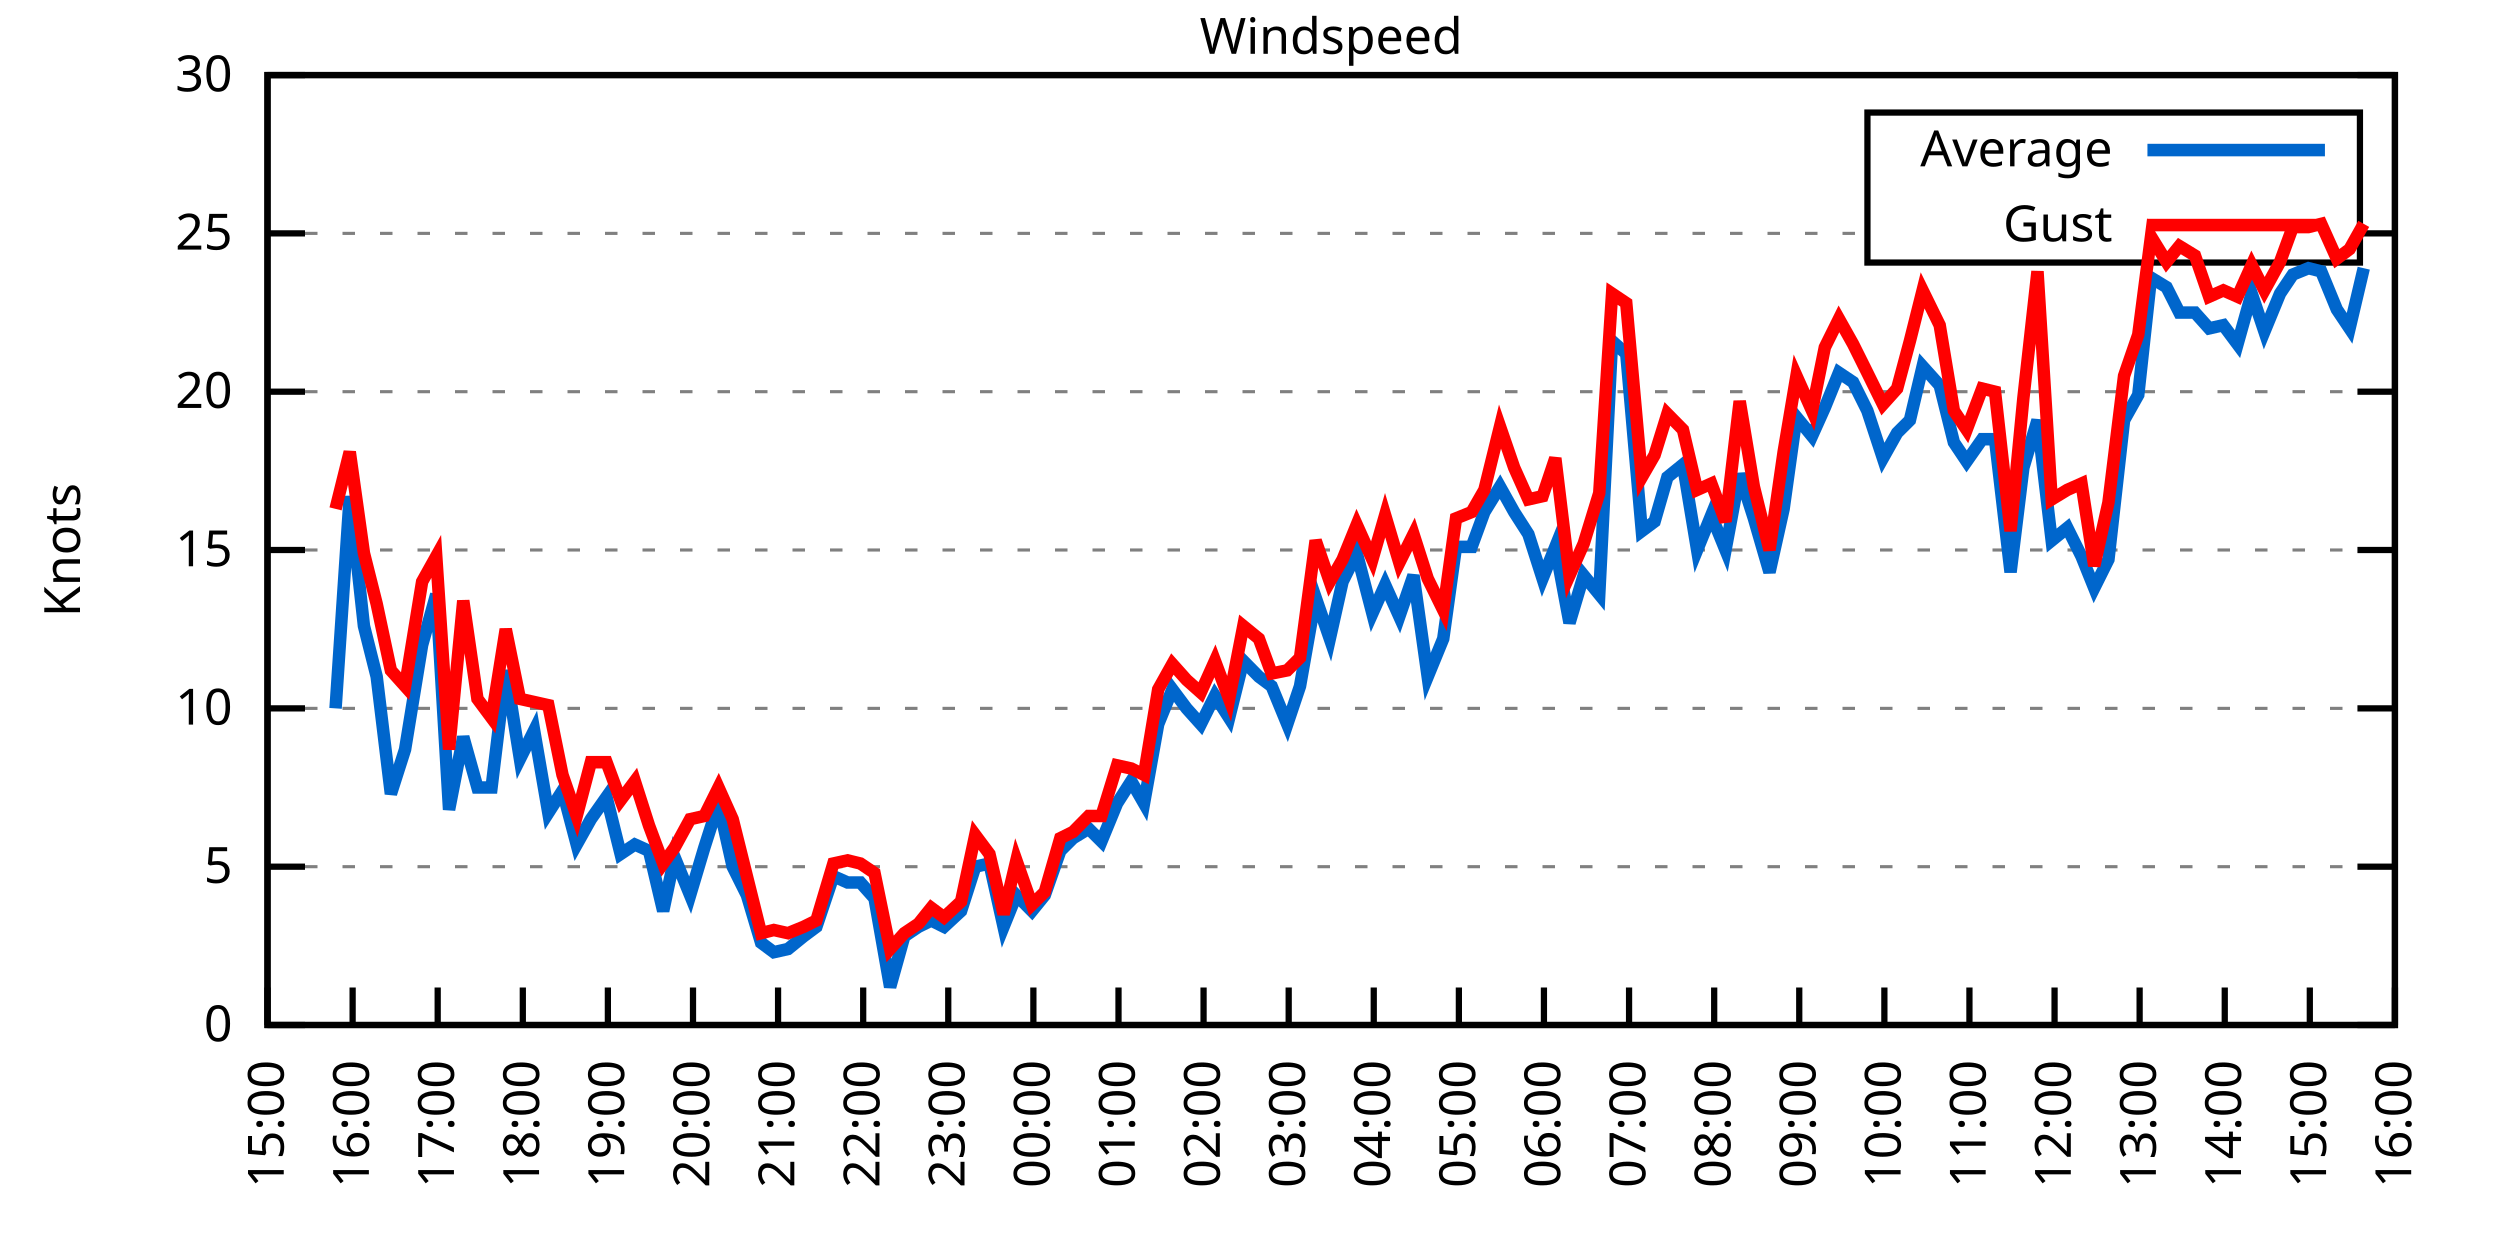
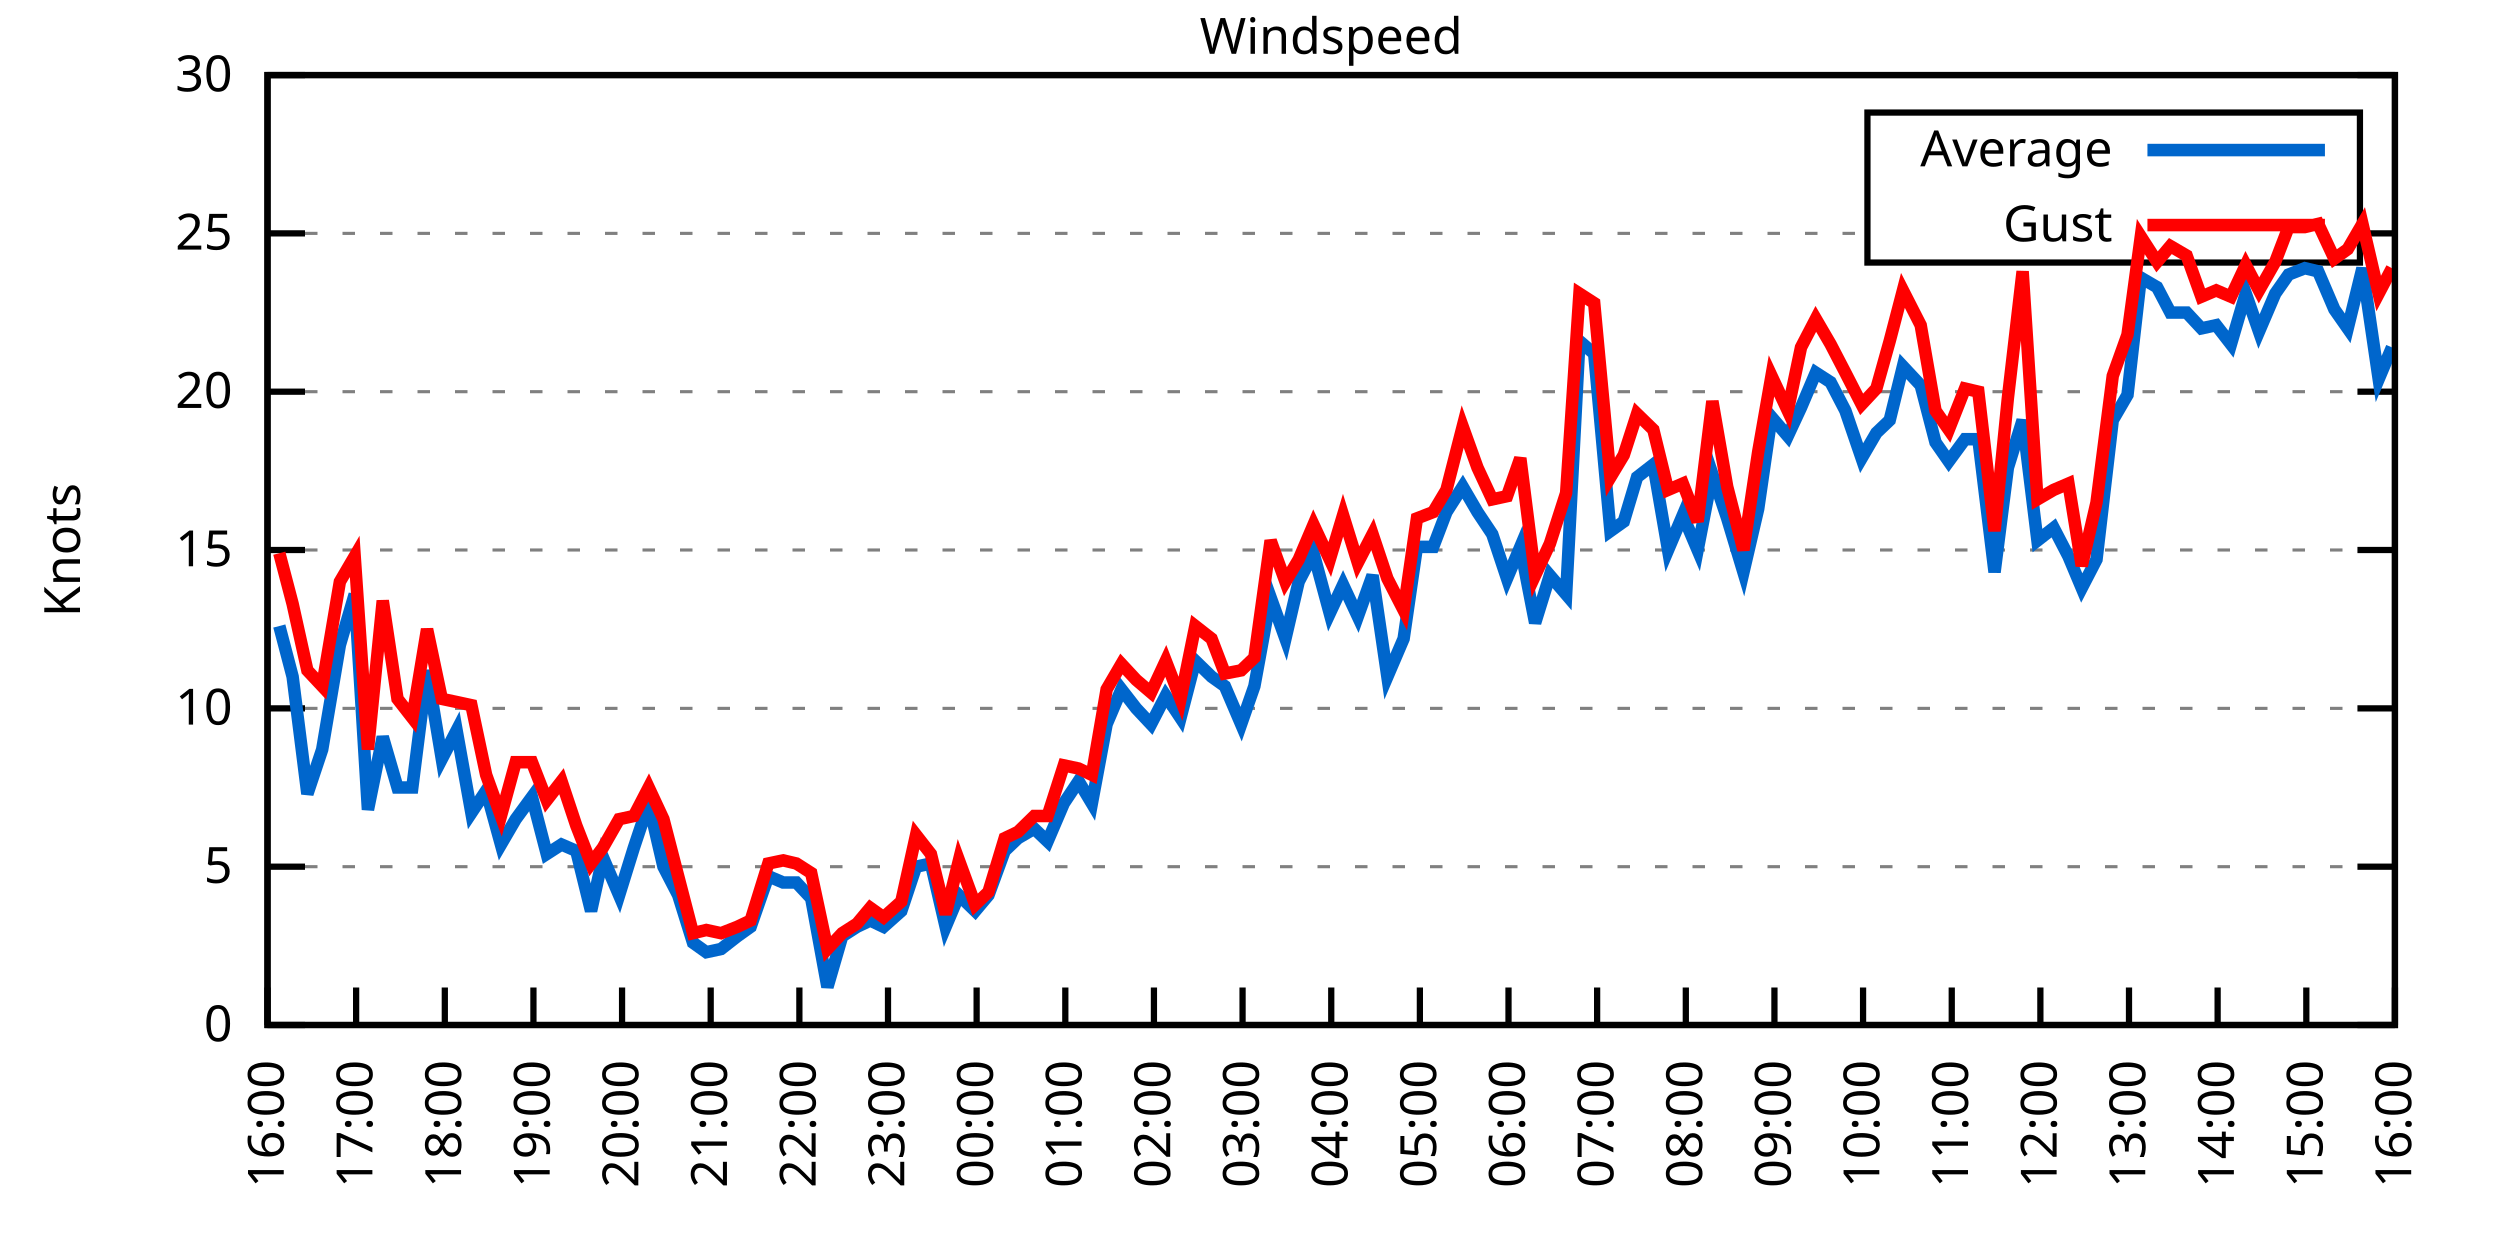
<svg xmlns="http://www.w3.org/2000/svg" xmlns:xlink="http://www.w3.org/1999/xlink" width="400" height="200" viewBox="0 0 400 200">
  <g id="gnuplot_canvas">
    <rect x="0" y="0" width="400" height="200" fill="none" />
    <defs>
      <circle id="gpDot" r="0.5" stroke-width="0.5" stroke="currentColor" />
      <path id="gpPt0" stroke-width="0.333" stroke="currentColor" d="M-1,0 h2 M0,-1 v2" />
      <path id="gpPt1" stroke-width="0.333" stroke="currentColor" d="M-1,-1 L1,1 M1,-1 L-1,1" />
      <path id="gpPt2" stroke-width="0.333" stroke="currentColor" d="M-1,0 L1,0 M0,-1 L0,1 M-1,-1 L1,1 M-1,1 L1,-1" />
      <rect id="gpPt3" stroke-width="0.333" stroke="currentColor" x="-1" y="-1" width="2" height="2" />
      <rect id="gpPt4" stroke-width="0.333" stroke="currentColor" fill="currentColor" x="-1" y="-1" width="2" height="2" />
      <circle id="gpPt5" stroke-width="0.333" stroke="currentColor" cx="0" cy="0" r="1" />
      <use xlink:href="#gpPt5" id="gpPt6" fill="currentColor" stroke="none" />
      <path id="gpPt7" stroke-width="0.333" stroke="currentColor" d="M0,-1.33 L-1.33,0.67 L1.33,0.67 z" />
      <use xlink:href="#gpPt7" id="gpPt8" fill="currentColor" stroke="none" />
      <use xlink:href="#gpPt7" id="gpPt9" stroke="currentColor" transform="rotate(180)" />
      <use xlink:href="#gpPt9" id="gpPt10" fill="currentColor" stroke="none" />
      <use xlink:href="#gpPt3" id="gpPt11" stroke="currentColor" transform="rotate(45)" />
      <use xlink:href="#gpPt11" id="gpPt12" fill="currentColor" stroke="none" />
      <path id="gpPt13" stroke-width="0.333" stroke="currentColor" d="M0,1.330 L1.265,0.411 L0.782,-1.067 L-0.782,-1.076 L-1.265,0.411 z" />
      <use xlink:href="#gpPt13" id="gpPt14" fill="currentColor" stroke="none" />
      <filter id="textbox" filterUnits="objectBoundingBox" x="0" y="0" height="1" width="1">
        <feFlood flood-color="white" flood-opacity="1" result="bgnd" />
        <feComposite in="SourceGraphic" in2="bgnd" operator="atop" />
      </filter>
      <filter id="greybox" filterUnits="objectBoundingBox" x="0" y="0" height="1" width="1">
        <feFlood flood-color="lightgrey" flood-opacity="1" result="grey" />
        <feComposite in="SourceGraphic" in2="grey" operator="atop" />
      </filter>
    </defs>
    <g fill="none" color="white" stroke="currentColor" stroke-width="1.00" stroke-linecap="butt" stroke-linejoin="miter">
</g>
    <g fill="none" color="black" stroke="currentColor" stroke-width="1.00" stroke-linecap="butt" stroke-linejoin="miter">
      <g stroke="none" shape-rendering="crispEdges">
        <polygon fill="rgb(255, 255, 255)" points="42.80,164.00 383.18,164.00 383.18,12.02 42.80,12.02 " />
      </g>
    </g>
    <g fill="none" color="black" stroke="currentColor" stroke-width="1.00" stroke-linecap="butt" stroke-linejoin="miter">
</g>
    <g fill="none" color="black" stroke="black" stroke-width="0.50" stroke-linecap="butt" stroke-linejoin="miter">
</g>
    <g fill="none" color="gray" stroke="currentColor" stroke-width="0.50" stroke-linecap="butt" stroke-linejoin="miter">
      <path stroke="gray" stroke-dasharray="2,4" class="gridline" d="M42.80,164.00 L383.19,164.00  " />
    </g>
    <g fill="none" color="gray" stroke="gray" stroke-width="1.00" stroke-linecap="butt" stroke-linejoin="miter">
</g>
    <g fill="none" color="black" stroke="currentColor" stroke-width="1.00" stroke-linecap="butt" stroke-linejoin="miter">
      <path stroke="black" d="M42.80,164.00 L48.80,164.00 M383.19,164.00 L377.19,164.00  " />
      <g transform="translate(37.20,166.60)" stroke="none" fill="black" font-family="Sans" font-size="8.00" text-anchor="end">
        <text>
          <tspan font-family="Sans"> 0</tspan>
        </text>
      </g>
    </g>
    <g fill="none" color="black" stroke="currentColor" stroke-width="1.00" stroke-linecap="butt" stroke-linejoin="miter">
</g>
    <g fill="none" color="black" stroke="black" stroke-width="0.50" stroke-linecap="butt" stroke-linejoin="miter">
</g>
    <g fill="none" color="gray" stroke="currentColor" stroke-width="0.50" stroke-linecap="butt" stroke-linejoin="miter">
      <path stroke="gray" stroke-dasharray="2,4" class="gridline" d="M42.80,138.67 L383.19,138.67  " />
    </g>
    <g fill="none" color="gray" stroke="gray" stroke-width="1.00" stroke-linecap="butt" stroke-linejoin="miter">
</g>
    <g fill="none" color="black" stroke="currentColor" stroke-width="1.00" stroke-linecap="butt" stroke-linejoin="miter">
      <path stroke="black" d="M42.80,138.67 L48.80,138.67 M383.19,138.67 L377.19,138.67  " />
      <g transform="translate(37.20,141.27)" stroke="none" fill="black" font-family="Sans" font-size="8.00" text-anchor="end">
        <text>
          <tspan font-family="Sans"> 5</tspan>
        </text>
      </g>
    </g>
    <g fill="none" color="black" stroke="currentColor" stroke-width="1.00" stroke-linecap="butt" stroke-linejoin="miter">
</g>
    <g fill="none" color="black" stroke="black" stroke-width="0.50" stroke-linecap="butt" stroke-linejoin="miter">
</g>
    <g fill="none" color="gray" stroke="currentColor" stroke-width="0.50" stroke-linecap="butt" stroke-linejoin="miter">
      <path stroke="gray" stroke-dasharray="2,4" class="gridline" d="M42.80,113.34 L383.19,113.34  " />
    </g>
    <g fill="none" color="gray" stroke="gray" stroke-width="1.00" stroke-linecap="butt" stroke-linejoin="miter">
</g>
    <g fill="none" color="black" stroke="currentColor" stroke-width="1.00" stroke-linecap="butt" stroke-linejoin="miter">
      <path stroke="black" d="M42.80,113.34 L48.80,113.34 M383.19,113.34 L377.19,113.34  " />
      <g transform="translate(37.20,115.94)" stroke="none" fill="black" font-family="Sans" font-size="8.00" text-anchor="end">
        <text>
          <tspan font-family="Sans"> 10</tspan>
        </text>
      </g>
    </g>
    <g fill="none" color="black" stroke="currentColor" stroke-width="1.00" stroke-linecap="butt" stroke-linejoin="miter">
</g>
    <g fill="none" color="black" stroke="black" stroke-width="0.50" stroke-linecap="butt" stroke-linejoin="miter">
</g>
    <g fill="none" color="gray" stroke="currentColor" stroke-width="0.50" stroke-linecap="butt" stroke-linejoin="miter">
      <path stroke="gray" stroke-dasharray="2,4" class="gridline" d="M42.80,88.00 L383.19,88.00  " />
    </g>
    <g fill="none" color="gray" stroke="gray" stroke-width="1.00" stroke-linecap="butt" stroke-linejoin="miter">
</g>
    <g fill="none" color="black" stroke="currentColor" stroke-width="1.00" stroke-linecap="butt" stroke-linejoin="miter">
      <path stroke="black" d="M42.80,88.00 L48.80,88.00 M383.19,88.00 L377.19,88.00  " />
      <g transform="translate(37.20,90.60)" stroke="none" fill="black" font-family="Sans" font-size="8.00" text-anchor="end">
        <text>
          <tspan font-family="Sans"> 15</tspan>
        </text>
      </g>
    </g>
    <g fill="none" color="black" stroke="currentColor" stroke-width="1.00" stroke-linecap="butt" stroke-linejoin="miter">
</g>
    <g fill="none" color="black" stroke="black" stroke-width="0.50" stroke-linecap="butt" stroke-linejoin="miter">
</g>
    <g fill="none" color="gray" stroke="currentColor" stroke-width="0.50" stroke-linecap="butt" stroke-linejoin="miter">
      <path stroke="gray" stroke-dasharray="2,4" class="gridline" d="M42.80,62.67 L383.19,62.67  " />
    </g>
    <g fill="none" color="gray" stroke="gray" stroke-width="1.00" stroke-linecap="butt" stroke-linejoin="miter">
</g>
    <g fill="none" color="black" stroke="currentColor" stroke-width="1.00" stroke-linecap="butt" stroke-linejoin="miter">
      <path stroke="black" d="M42.80,62.67 L48.80,62.67 M383.19,62.67 L377.19,62.67  " />
      <g transform="translate(37.20,65.27)" stroke="none" fill="black" font-family="Sans" font-size="8.00" text-anchor="end">
        <text>
          <tspan font-family="Sans"> 20</tspan>
        </text>
      </g>
    </g>
    <g fill="none" color="black" stroke="currentColor" stroke-width="1.00" stroke-linecap="butt" stroke-linejoin="miter">
</g>
    <g fill="none" color="black" stroke="black" stroke-width="0.50" stroke-linecap="butt" stroke-linejoin="miter">
</g>
    <g fill="none" color="gray" stroke="currentColor" stroke-width="0.50" stroke-linecap="butt" stroke-linejoin="miter">
      <path stroke="gray" stroke-dasharray="2,4" class="gridline" d="M42.80,37.34 L298.79,37.34 M377.59,37.34 L383.19,37.34  " />
    </g>
    <g fill="none" color="gray" stroke="gray" stroke-width="1.00" stroke-linecap="butt" stroke-linejoin="miter">
</g>
    <g fill="none" color="black" stroke="currentColor" stroke-width="1.00" stroke-linecap="butt" stroke-linejoin="miter">
      <path stroke="black" d="M42.80,37.34 L48.80,37.34 M383.19,37.34 L377.19,37.34  " />
      <g transform="translate(37.20,39.94)" stroke="none" fill="black" font-family="Sans" font-size="8.00" text-anchor="end">
        <text>
          <tspan font-family="Sans"> 25</tspan>
        </text>
      </g>
    </g>
    <g fill="none" color="black" stroke="currentColor" stroke-width="1.00" stroke-linecap="butt" stroke-linejoin="miter">
</g>
    <g fill="none" color="black" stroke="black" stroke-width="0.50" stroke-linecap="butt" stroke-linejoin="miter">
</g>
    <g fill="none" color="gray" stroke="currentColor" stroke-width="0.50" stroke-linecap="butt" stroke-linejoin="miter">
      <path stroke="gray" stroke-dasharray="2,4" class="gridline" d="M42.80,12.01 L383.19,12.01  " />
    </g>
    <g fill="none" color="gray" stroke="gray" stroke-width="1.00" stroke-linecap="butt" stroke-linejoin="miter">
</g>
    <g fill="none" color="black" stroke="currentColor" stroke-width="1.00" stroke-linecap="butt" stroke-linejoin="miter">
      <path stroke="black" d="M42.80,12.01 L48.80,12.01 M383.19,12.01 L377.19,12.01  " />
      <g transform="translate(37.20,14.61)" stroke="none" fill="black" font-family="Sans" font-size="8.00" text-anchor="end">
        <text>
          <tspan font-family="Sans"> 30</tspan>
        </text>
      </g>
    </g>
    <g fill="none" color="black" stroke="currentColor" stroke-width="1.00" stroke-linecap="butt" stroke-linejoin="miter">
      <path stroke="black" d="M42.80,164.00 L42.80,158.00  " />
      <g transform="translate(45.40,169.60) rotate(270.00)" stroke="none" fill="black" font-family="Sans" font-size="8.00" text-anchor="end">
        <text>
-           <tspan font-family="Sans">15:00</tspan>
-         </text>
-       </g>
-     </g>
-     <g fill="none" color="black" stroke="currentColor" stroke-width="1.00" stroke-linecap="butt" stroke-linejoin="miter">
-       <path stroke="black" d="M56.42,164.00 L56.42,158.00  " />
-       <g transform="translate(59.02,169.60) rotate(270.00)" stroke="none" fill="black" font-family="Sans" font-size="8.00" text-anchor="end">
-         <text>
          <tspan font-family="Sans">16:00</tspan>
        </text>
      </g>
    </g>
    <g fill="none" color="black" stroke="currentColor" stroke-width="1.00" stroke-linecap="butt" stroke-linejoin="miter">
-       <path stroke="black" d="M70.03,164.00 L70.03,158.00  " />
-       <g transform="translate(72.63,169.60) rotate(270.00)" stroke="none" fill="black" font-family="Sans" font-size="8.00" text-anchor="end">
+       <path stroke="black" d="M56.98,164.00 L56.98,158.00  " />
+       <g transform="translate(59.58,169.60) rotate(270.00)" stroke="none" fill="black" font-family="Sans" font-size="8.00" text-anchor="end">
        <text>
          <tspan font-family="Sans">17:00</tspan>
        </text>
      </g>
    </g>
    <g fill="none" color="black" stroke="currentColor" stroke-width="1.00" stroke-linecap="butt" stroke-linejoin="miter">
-       <path stroke="black" d="M83.65,164.00 L83.65,158.00  " />
-       <g transform="translate(86.25,169.60) rotate(270.00)" stroke="none" fill="black" font-family="Sans" font-size="8.00" text-anchor="end">
+       <path stroke="black" d="M71.17,164.00 L71.17,158.00  " />
+       <g transform="translate(73.77,169.60) rotate(270.00)" stroke="none" fill="black" font-family="Sans" font-size="8.00" text-anchor="end">
        <text>
          <tspan font-family="Sans">18:00</tspan>
        </text>
      </g>
    </g>
    <g fill="none" color="black" stroke="currentColor" stroke-width="1.00" stroke-linecap="butt" stroke-linejoin="miter">
-       <path stroke="black" d="M97.26,164.00 L97.26,158.00  " />
-       <g transform="translate(99.86,169.60) rotate(270.00)" stroke="none" fill="black" font-family="Sans" font-size="8.00" text-anchor="end">
+       <path stroke="black" d="M85.35,164.00 L85.35,158.00  " />
+       <g transform="translate(87.95,169.60) rotate(270.00)" stroke="none" fill="black" font-family="Sans" font-size="8.00" text-anchor="end">
        <text>
          <tspan font-family="Sans">19:00</tspan>
        </text>
      </g>
    </g>
    <g fill="none" color="black" stroke="currentColor" stroke-width="1.00" stroke-linecap="butt" stroke-linejoin="miter">
-       <path stroke="black" d="M110.88,164.00 L110.88,158.00  " />
-       <g transform="translate(113.48,169.60) rotate(270.00)" stroke="none" fill="black" font-family="Sans" font-size="8.00" text-anchor="end">
+       <path stroke="black" d="M99.53,164.00 L99.53,158.00  " />
+       <g transform="translate(102.13,169.60) rotate(270.00)" stroke="none" fill="black" font-family="Sans" font-size="8.00" text-anchor="end">
        <text>
          <tspan font-family="Sans">20:00</tspan>
        </text>
      </g>
    </g>
    <g fill="none" color="black" stroke="currentColor" stroke-width="1.00" stroke-linecap="butt" stroke-linejoin="miter">
-       <path stroke="black" d="M124.49,164.00 L124.49,158.00  " />
-       <g transform="translate(127.09,169.60) rotate(270.00)" stroke="none" fill="black" font-family="Sans" font-size="8.00" text-anchor="end">
+       <path stroke="black" d="M113.71,164.00 L113.71,158.00  " />
+       <g transform="translate(116.31,169.60) rotate(270.00)" stroke="none" fill="black" font-family="Sans" font-size="8.00" text-anchor="end">
        <text>
          <tspan font-family="Sans">21:00</tspan>
        </text>
      </g>
    </g>
    <g fill="none" color="black" stroke="currentColor" stroke-width="1.00" stroke-linecap="butt" stroke-linejoin="miter">
-       <path stroke="black" d="M138.11,164.00 L138.11,158.00  " />
-       <g transform="translate(140.71,169.60) rotate(270.00)" stroke="none" fill="black" font-family="Sans" font-size="8.00" text-anchor="end">
+       <path stroke="black" d="M127.90,164.00 L127.90,158.00  " />
+       <g transform="translate(130.50,169.60) rotate(270.00)" stroke="none" fill="black" font-family="Sans" font-size="8.00" text-anchor="end">
        <text>
          <tspan font-family="Sans">22:00</tspan>
        </text>
      </g>
    </g>
    <g fill="none" color="black" stroke="currentColor" stroke-width="1.00" stroke-linecap="butt" stroke-linejoin="miter">
-       <path stroke="black" d="M151.72,164.00 L151.72,158.00  " />
-       <g transform="translate(154.32,169.60) rotate(270.00)" stroke="none" fill="black" font-family="Sans" font-size="8.00" text-anchor="end">
+       <path stroke="black" d="M142.08,164.00 L142.08,158.00  " />
+       <g transform="translate(144.68,169.60) rotate(270.00)" stroke="none" fill="black" font-family="Sans" font-size="8.00" text-anchor="end">
        <text>
          <tspan font-family="Sans">23:00</tspan>
        </text>
      </g>
    </g>
    <g fill="none" color="black" stroke="currentColor" stroke-width="1.00" stroke-linecap="butt" stroke-linejoin="miter">
-       <path stroke="black" d="M165.34,164.00 L165.34,158.00  " />
-       <g transform="translate(167.94,169.60) rotate(270.00)" stroke="none" fill="black" font-family="Sans" font-size="8.00" text-anchor="end">
+       <path stroke="black" d="M156.26,164.00 L156.26,158.00  " />
+       <g transform="translate(158.86,169.60) rotate(270.00)" stroke="none" fill="black" font-family="Sans" font-size="8.00" text-anchor="end">
        <text>
          <tspan font-family="Sans">00:00</tspan>
        </text>
      </g>
    </g>
    <g fill="none" color="black" stroke="currentColor" stroke-width="1.00" stroke-linecap="butt" stroke-linejoin="miter">
-       <path stroke="black" d="M178.96,164.00 L178.96,158.00  " />
-       <g transform="translate(181.56,169.60) rotate(270.00)" stroke="none" fill="black" font-family="Sans" font-size="8.00" text-anchor="end">
+       <path stroke="black" d="M170.45,164.00 L170.45,158.00  " />
+       <g transform="translate(173.05,169.60) rotate(270.00)" stroke="none" fill="black" font-family="Sans" font-size="8.00" text-anchor="end">
        <text>
          <tspan font-family="Sans">01:00</tspan>
        </text>
      </g>
    </g>
    <g fill="none" color="black" stroke="currentColor" stroke-width="1.00" stroke-linecap="butt" stroke-linejoin="miter">
-       <path stroke="black" d="M192.57,164.00 L192.57,158.00  " />
-       <g transform="translate(195.17,169.60) rotate(270.00)" stroke="none" fill="black" font-family="Sans" font-size="8.00" text-anchor="end">
+       <path stroke="black" d="M184.63,164.00 L184.63,158.00  " />
+       <g transform="translate(187.23,169.60) rotate(270.00)" stroke="none" fill="black" font-family="Sans" font-size="8.00" text-anchor="end">
        <text>
          <tspan font-family="Sans">02:00</tspan>
        </text>
      </g>
    </g>
    <g fill="none" color="black" stroke="currentColor" stroke-width="1.00" stroke-linecap="butt" stroke-linejoin="miter">
-       <path stroke="black" d="M206.19,164.00 L206.19,158.00  " />
-       <g transform="translate(208.79,169.60) rotate(270.00)" stroke="none" fill="black" font-family="Sans" font-size="8.00" text-anchor="end">
+       <path stroke="black" d="M198.81,164.00 L198.81,158.00  " />
+       <g transform="translate(201.41,169.60) rotate(270.00)" stroke="none" fill="black" font-family="Sans" font-size="8.00" text-anchor="end">
        <text>
          <tspan font-family="Sans">03:00</tspan>
        </text>
      </g>
    </g>
    <g fill="none" color="black" stroke="currentColor" stroke-width="1.00" stroke-linecap="butt" stroke-linejoin="miter">
-       <path stroke="black" d="M219.80,164.00 L219.80,158.00  " />
-       <g transform="translate(222.40,169.60) rotate(270.00)" stroke="none" fill="black" font-family="Sans" font-size="8.00" text-anchor="end">
+       <path stroke="black" d="M213.00,164.00 L213.00,158.00  " />
+       <g transform="translate(215.60,169.60) rotate(270.00)" stroke="none" fill="black" font-family="Sans" font-size="8.00" text-anchor="end">
        <text>
          <tspan font-family="Sans">04:00</tspan>
        </text>
      </g>
    </g>
    <g fill="none" color="black" stroke="currentColor" stroke-width="1.00" stroke-linecap="butt" stroke-linejoin="miter">
-       <path stroke="black" d="M233.42,164.00 L233.42,158.00  " />
-       <g transform="translate(236.02,169.60) rotate(270.00)" stroke="none" fill="black" font-family="Sans" font-size="8.00" text-anchor="end">
+       <path stroke="black" d="M227.18,164.00 L227.18,158.00  " />
+       <g transform="translate(229.78,169.60) rotate(270.00)" stroke="none" fill="black" font-family="Sans" font-size="8.00" text-anchor="end">
        <text>
          <tspan font-family="Sans">05:00</tspan>
        </text>
      </g>
    </g>
    <g fill="none" color="black" stroke="currentColor" stroke-width="1.00" stroke-linecap="butt" stroke-linejoin="miter">
-       <path stroke="black" d="M247.03,164.00 L247.03,158.00  " />
-       <g transform="translate(249.63,169.60) rotate(270.00)" stroke="none" fill="black" font-family="Sans" font-size="8.00" text-anchor="end">
+       <path stroke="black" d="M241.36,164.00 L241.36,158.00  " />
+       <g transform="translate(243.96,169.60) rotate(270.00)" stroke="none" fill="black" font-family="Sans" font-size="8.00" text-anchor="end">
        <text>
          <tspan font-family="Sans">06:00</tspan>
        </text>
      </g>
    </g>
    <g fill="none" color="black" stroke="currentColor" stroke-width="1.00" stroke-linecap="butt" stroke-linejoin="miter">
-       <path stroke="black" d="M260.65,164.00 L260.65,158.00  " />
-       <g transform="translate(263.25,169.60) rotate(270.00)" stroke="none" fill="black" font-family="Sans" font-size="8.00" text-anchor="end">
+       <path stroke="black" d="M255.54,164.00 L255.54,158.00  " />
+       <g transform="translate(258.14,169.60) rotate(270.00)" stroke="none" fill="black" font-family="Sans" font-size="8.00" text-anchor="end">
        <text>
          <tspan font-family="Sans">07:00</tspan>
        </text>
      </g>
    </g>
    <g fill="none" color="black" stroke="currentColor" stroke-width="1.00" stroke-linecap="butt" stroke-linejoin="miter">
-       <path stroke="black" d="M274.27,164.00 L274.27,158.00  " />
-       <g transform="translate(276.87,169.60) rotate(270.00)" stroke="none" fill="black" font-family="Sans" font-size="8.00" text-anchor="end">
+       <path stroke="black" d="M269.73,164.00 L269.73,158.00  " />
+       <g transform="translate(272.33,169.60) rotate(270.00)" stroke="none" fill="black" font-family="Sans" font-size="8.00" text-anchor="end">
        <text>
          <tspan font-family="Sans">08:00</tspan>
        </text>
      </g>
    </g>
    <g fill="none" color="black" stroke="currentColor" stroke-width="1.00" stroke-linecap="butt" stroke-linejoin="miter">
-       <path stroke="black" d="M287.88,164.00 L287.88,158.00  " />
-       <g transform="translate(290.48,169.60) rotate(270.00)" stroke="none" fill="black" font-family="Sans" font-size="8.00" text-anchor="end">
+       <path stroke="black" d="M283.91,164.00 L283.91,158.00  " />
+       <g transform="translate(286.51,169.60) rotate(270.00)" stroke="none" fill="black" font-family="Sans" font-size="8.00" text-anchor="end">
        <text>
          <tspan font-family="Sans">09:00</tspan>
        </text>
      </g>
    </g>
    <g fill="none" color="black" stroke="currentColor" stroke-width="1.00" stroke-linecap="butt" stroke-linejoin="miter">
-       <path stroke="black" d="M301.50,164.00 L301.50,158.00  " />
-       <g transform="translate(304.10,169.60) rotate(270.00)" stroke="none" fill="black" font-family="Sans" font-size="8.00" text-anchor="end">
+       <path stroke="black" d="M298.09,164.00 L298.09,158.00  " />
+       <g transform="translate(300.69,169.60) rotate(270.00)" stroke="none" fill="black" font-family="Sans" font-size="8.00" text-anchor="end">
        <text>
          <tspan font-family="Sans">10:00</tspan>
        </text>
      </g>
    </g>
    <g fill="none" color="black" stroke="currentColor" stroke-width="1.00" stroke-linecap="butt" stroke-linejoin="miter">
-       <path stroke="black" d="M315.11,164.00 L315.11,158.00  " />
-       <g transform="translate(317.71,169.60) rotate(270.00)" stroke="none" fill="black" font-family="Sans" font-size="8.00" text-anchor="end">
+       <path stroke="black" d="M312.28,164.00 L312.28,158.00  " />
+       <g transform="translate(314.88,169.60) rotate(270.00)" stroke="none" fill="black" font-family="Sans" font-size="8.00" text-anchor="end">
        <text>
          <tspan font-family="Sans">11:00</tspan>
        </text>
      </g>
    </g>
    <g fill="none" color="black" stroke="currentColor" stroke-width="1.00" stroke-linecap="butt" stroke-linejoin="miter">
-       <path stroke="black" d="M328.73,164.00 L328.73,158.00  " />
-       <g transform="translate(331.33,169.60) rotate(270.00)" stroke="none" fill="black" font-family="Sans" font-size="8.00" text-anchor="end">
+       <path stroke="black" d="M326.46,164.00 L326.46,158.00  " />
+       <g transform="translate(329.06,169.60) rotate(270.00)" stroke="none" fill="black" font-family="Sans" font-size="8.00" text-anchor="end">
        <text>
          <tspan font-family="Sans">12:00</tspan>
        </text>
      </g>
    </g>
    <g fill="none" color="black" stroke="currentColor" stroke-width="1.00" stroke-linecap="butt" stroke-linejoin="miter">
-       <path stroke="black" d="M342.34,164.00 L342.34,158.00  " />
-       <g transform="translate(344.94,169.60) rotate(270.00)" stroke="none" fill="black" font-family="Sans" font-size="8.00" text-anchor="end">
+       <path stroke="black" d="M340.64,164.00 L340.64,158.00  " />
+       <g transform="translate(343.24,169.60) rotate(270.00)" stroke="none" fill="black" font-family="Sans" font-size="8.00" text-anchor="end">
        <text>
          <tspan font-family="Sans">13:00</tspan>
        </text>
      </g>
    </g>
    <g fill="none" color="black" stroke="currentColor" stroke-width="1.00" stroke-linecap="butt" stroke-linejoin="miter">
-       <path stroke="black" d="M355.96,164.00 L355.96,158.00  " />
-       <g transform="translate(358.56,169.60) rotate(270.00)" stroke="none" fill="black" font-family="Sans" font-size="8.00" text-anchor="end">
+       <path stroke="black" d="M354.82,164.00 L354.82,158.00  " />
+       <g transform="translate(357.42,169.60) rotate(270.00)" stroke="none" fill="black" font-family="Sans" font-size="8.00" text-anchor="end">
        <text>
          <tspan font-family="Sans">14:00</tspan>
        </text>
      </g>
    </g>
    <g fill="none" color="black" stroke="currentColor" stroke-width="1.00" stroke-linecap="butt" stroke-linejoin="miter">
-       <path stroke="black" d="M369.57,164.00 L369.57,158.00  " />
-       <g transform="translate(372.17,169.60) rotate(270.00)" stroke="none" fill="black" font-family="Sans" font-size="8.00" text-anchor="end">
+       <path stroke="black" d="M369.01,164.00 L369.01,158.00  " />
+       <g transform="translate(371.61,169.60) rotate(270.00)" stroke="none" fill="black" font-family="Sans" font-size="8.00" text-anchor="end">
        <text>
          <tspan font-family="Sans">15:00</tspan>
        </text>
      </g>
    </g>
    <g fill="none" color="black" stroke="currentColor" stroke-width="1.00" stroke-linecap="butt" stroke-linejoin="miter">
      <path stroke="black" d="M383.19,164.00 L383.19,158.00  " />
      <g transform="translate(385.79,169.60) rotate(270.00)" stroke="none" fill="black" font-family="Sans" font-size="8.00" text-anchor="end">
        <text>
          <tspan font-family="Sans">16:00</tspan>
        </text>
      </g>
    </g>
    <g fill="none" color="black" stroke="currentColor" stroke-width="1.00" stroke-linecap="butt" stroke-linejoin="miter">
</g>
    <g fill="none" color="black" stroke="currentColor" stroke-width="1.00" stroke-linecap="butt" stroke-linejoin="miter">
      <path stroke="black" d="M42.80,12.01 L42.80,164.00 L383.19,164.00 L383.19,12.01 L42.80,12.01 Z  " />
    </g>
    <g fill="none" color="black" stroke="currentColor" stroke-width="1.00" stroke-linecap="butt" stroke-linejoin="miter">
</g>
    <g fill="none" color="black" stroke="currentColor" stroke-width="1.00" stroke-linecap="butt" stroke-linejoin="miter">
      <path stroke="black" d="M298.79,42.01 L298.79,18.01 L377.59,18.01 L377.59,42.01 L298.79,42.01 Z  " />
    </g>
    <g id="Windspeed_plot_1">
      <g fill="none" color="white" stroke="black" stroke-width="2.00" stroke-linecap="butt" stroke-linejoin="miter">
</g>
      <g fill="none" color="black" stroke="currentColor" stroke-width="2.00" stroke-linecap="butt" stroke-linejoin="miter">
        <g transform="translate(337.99,26.61)" stroke="none" fill="black" font-family="Sans" font-size="8.00" text-anchor="end">
          <text>
            <tspan font-family="Sans">Average</tspan>
          </text>
        </g>
      </g>
      <g fill="none" color="black" stroke="currentColor" stroke-width="2.00" stroke-linecap="butt" stroke-linejoin="miter">
-         <path stroke="rgb(  0, 102, 204)" d="M343.59,24.01 L371.99,24.01 M53.69,113.34 L55.96,79.39 L58.23,100.16 L60.27,108.27 L62.54,127.02 L64.81,119.92   L67.54,103.20 L69.80,95.10 L71.85,129.55 L74.12,117.90 L76.39,126.00 L78.65,126.00 L80.92,107.26 L83.19,121.44   L85.46,116.88 L87.73,130.06 L90.00,126.51 L92.27,135.12 L94.54,131.07 L97.04,127.52 L99.30,136.64 L101.57,135.12   L103.84,136.14 L106.11,145.76 L107.93,137.15 L110.42,143.23 L112.69,135.63 L114.96,128.54 L117.23,138.67 L119.50,143.23   L121.77,150.83 L123.81,152.35 L126.08,151.84 L128.58,149.81 L130.62,148.29 L133.34,140.19 L135.61,141.20 L137.66,141.20   L139.92,143.73 L142.42,157.92 L144.69,149.81 L146.96,148.29 L149.00,147.28 L151.04,148.29 L153.77,145.76 L156.04,138.67   L158.31,138.16 L160.57,148.29 L162.62,143.23 L165.11,145.76 L167.16,143.23 L169.65,136.14 L171.69,134.11 L174.19,132.59   L176.23,134.62 L178.73,128.54 L181.00,124.99 L183.04,128.54 L185.31,115.87 L187.58,110.30 L189.85,113.34 L192.12,115.87   L194.39,111.31 L196.66,114.86 L198.93,105.74 L201.42,108.27 L203.46,109.79 L205.96,115.87 L208.00,109.79 L210.50,95.60   L212.77,102.19 L214.81,93.07 L217.08,88.51 L219.58,98.14 L221.62,93.58 L223.89,98.64 L226.16,92.06 L228.43,108.27   L230.92,102.19 L232.96,87.50 L235.46,87.50 L237.50,81.93 L240.00,77.87 L242.27,81.93 L244.54,85.47 L246.81,92.56   L248.85,87.50 L251.12,99.66 L253.39,92.06 L255.88,95.10 L257.93,54.57 L260.20,56.59 L262.69,84.97 L264.73,83.45   L266.78,76.35 L269.27,74.33 L271.54,88.00 L273.81,82.43 L276.08,88.00 L278.35,75.85 L280.62,82.94 L283.12,91.55   L285.38,81.42 L287.43,66.73 L289.92,69.77 L291.97,65.21 L294.23,59.63 L296.50,61.15 L298.77,65.71 L301.27,73.31   L303.54,69.26 L305.58,67.23 L307.62,58.62 L310.35,61.66 L312.62,70.78 L314.66,73.82 L317.15,70.27 L319.20,70.27   L321.69,91.55 L323.74,74.83 L326.00,67.23 L328.27,86.49 L330.77,84.46 L333.04,89.02 L335.08,94.08 L337.35,89.52   L339.85,67.23 L342.12,63.18 L344.16,44.43 L346.65,45.95 L348.70,50.01 L351.19,50.01 L353.46,52.54 L355.73,52.03   L358.00,55.07 L360.27,46.97 L362.31,53.05 L364.81,46.97 L366.85,43.93 L369.35,42.91 L371.39,43.42 L373.89,49.50   L375.93,52.54 L378.20,42.91  " />
+         <path stroke="rgb(  0, 102, 204)" d="M343.59,24.01 L371.99,24.01 M44.69,100.16 L46.82,108.27 L49.18,127.02 L51.55,119.92 L54.38,103.20 L56.75,95.10   L58.87,129.55 L61.24,117.90 L63.60,126.00 L65.97,126.00 L68.33,107.26 L70.69,121.44 L73.06,116.88 L75.42,130.06   L77.78,126.51 L80.15,135.12 L82.51,131.07 L85.11,127.52 L87.48,136.64 L89.84,135.12 L92.20,136.14 L94.57,145.76   L96.46,137.15 L99.06,143.23 L101.42,135.63 L103.79,128.54 L106.15,138.67 L108.51,143.23 L110.88,150.83 L113.01,152.35   L115.37,151.84 L117.97,149.81 L120.10,148.29 L122.93,140.19 L125.30,141.20 L127.42,141.20 L129.79,143.73 L132.39,157.92   L134.75,149.81 L137.12,148.29 L139.24,147.28 L141.37,148.29 L144.21,145.76 L146.57,138.67 L148.94,138.16 L151.30,148.29   L153.43,143.23 L156.03,145.76 L158.15,143.23 L160.75,136.14 L162.88,134.11 L165.48,132.59 L167.61,134.62 L170.21,128.54   L172.57,124.99 L174.70,128.54 L177.06,115.87 L179.43,110.30 L181.79,113.34 L184.16,115.87 L186.52,111.31 L188.88,114.86   L191.25,105.74 L193.85,108.27 L195.98,109.79 L198.58,115.87 L200.70,109.79 L203.30,95.60 L205.67,102.19 L207.79,93.07   L210.16,88.51 L212.76,98.14 L214.89,93.58 L217.25,98.64 L219.61,92.06 L221.98,108.27 L224.58,102.19 L226.71,87.50   L229.31,87.50 L231.43,81.93 L234.03,77.87 L236.40,81.93 L238.76,85.47 L241.12,92.56 L243.25,87.50 L245.62,99.66   L247.98,92.06 L250.58,95.10 L252.71,54.57 L255.07,56.59 L257.67,84.97 L259.80,83.45 L261.93,76.35 L264.53,74.33   L266.89,88.00 L269.25,82.43 L271.62,88.00 L273.98,75.85 L276.35,82.94 L278.95,91.55 L281.31,81.42 L283.44,66.73   L286.04,69.77 L288.16,65.21 L290.53,59.63 L292.89,61.15 L295.26,65.71 L297.86,73.31 L300.22,69.26 L302.35,67.23   L304.47,58.62 L307.31,61.66 L309.68,70.78 L311.80,73.82 L314.40,70.27 L316.53,70.27 L319.13,91.55 L321.26,74.83   L323.62,67.23 L325.99,86.49 L328.59,84.46 L330.95,89.02 L333.08,94.08 L335.44,89.52 L338.04,67.23 L340.40,63.18   L342.53,44.43 L345.13,45.95 L347.26,50.01 L349.86,50.01 L352.22,52.54 L354.59,52.03 L356.95,55.07 L359.32,46.97   L361.44,53.05 L364.04,46.97 L366.17,43.93 L368.77,42.91 L370.90,43.42 L373.50,49.50 L375.63,52.54 L377.99,42.91   L380.59,60.65 L382.72,55.58  " />
      </g>
    </g>
    <g id="Windspeed_plot_2">
      <g fill="none" color="black" stroke="currentColor" stroke-width="2.00" stroke-linecap="butt" stroke-linejoin="miter">
        <g transform="translate(337.99,38.61)" stroke="none" fill="black" font-family="Sans" font-size="8.00" text-anchor="end">
          <text>
            <tspan font-family="Sans">Gust</tspan>
          </text>
        </g>
      </g>
      <g fill="none" color="black" stroke="currentColor" stroke-width="2.00" stroke-linecap="butt" stroke-linejoin="miter">
-         <path stroke="rgb(255,   0,   0)" d="M343.59,36.01 L371.99,36.01 M53.69,81.42 L55.96,72.30 L58.23,88.51 L60.27,96.62 L62.54,107.26 L64.81,109.79   L67.54,93.07 L69.80,89.02 L71.85,119.92 L74.12,96.11 L76.39,111.82 L78.65,114.86 L80.92,100.67 L83.19,111.82   L85.46,112.32 L87.73,112.83 L90.00,123.98 L92.27,130.56 L94.54,121.95 L97.04,121.95 L99.30,128.03 L101.57,124.99   L103.84,132.08 L106.11,138.16 L107.93,135.63 L110.42,131.07 L112.69,130.56 L114.96,126.00 L117.23,131.07 L119.50,140.19   L121.77,149.31 L123.81,148.80 L126.08,149.31 L128.58,148.29 L130.62,147.28 L133.34,138.16 L135.61,137.66 L137.66,138.16   L139.92,139.68 L142.42,151.84 L144.69,149.31 L146.96,147.79 L149.00,145.25 L151.04,146.77 L153.77,144.24 L156.04,133.60   L158.31,136.64 L160.57,146.27 L162.62,137.66 L165.11,144.75 L167.16,142.72 L169.65,134.11 L171.69,133.10 L174.19,130.56   L176.23,130.56 L178.73,122.46 L181.00,122.96 L183.04,123.98 L185.31,110.30 L187.58,106.24 L189.85,108.78 L192.12,110.80   L194.39,105.74 L196.66,111.82 L198.93,100.16 L201.42,102.19 L203.46,107.76 L205.96,107.26 L208.00,105.23 L210.50,86.49   L212.77,93.07 L214.81,89.52 L217.08,83.95 L219.58,89.52 L221.62,82.43 L223.89,90.03 L226.16,85.47 L228.43,92.56   L230.92,97.63 L232.96,82.94 L235.46,81.93 L237.50,78.38 L240.00,68.25 L242.27,74.83 L244.54,79.90 L246.81,79.39   L248.85,73.31 L251.12,92.06 L253.39,86.99 L255.88,78.89 L257.93,46.97 L260.20,48.49 L262.69,76.35 L264.73,72.81   L266.78,66.22 L269.27,68.75 L271.54,78.38 L273.81,77.37 L276.08,83.45 L278.35,64.19 L280.62,77.87 L283.12,88.00   L285.38,72.30 L287.43,60.14 L289.92,65.71 L291.97,55.58 L294.23,51.02 L296.50,55.07 L298.77,59.63 L301.27,64.70   L303.54,62.17 L305.58,54.57 L307.62,46.46 L310.35,52.03 L312.62,65.71 L314.66,68.75 L317.15,62.17 L319.20,62.67   L321.69,84.97 L323.74,63.69 L326.00,43.42 L328.27,79.90 L330.77,78.38 L333.04,77.37 L335.08,90.54 L337.35,80.41   L339.85,60.14 L342.12,53.55 L344.16,37.85 L346.65,41.90 L348.70,39.37 L351.19,40.89 L353.46,47.47 L355.73,46.46   L358.00,47.47 L360.27,42.41 L362.31,46.46 L364.81,41.90 L366.85,36.33 L369.35,36.33 L371.39,35.82 L373.89,41.39   L375.93,39.87 L378.20,35.82  " />
+         <path stroke="rgb(255,   0,   0)" d="M343.59,36.01 L371.99,36.01 M44.69,88.51 L46.82,96.62 L49.18,107.26 L51.55,109.79 L54.38,93.07 L56.75,89.02   L58.87,119.92 L61.24,96.11 L63.60,111.82 L65.97,114.86 L68.33,100.67 L70.69,111.82 L73.06,112.32 L75.42,112.83   L77.78,123.98 L80.15,130.56 L82.51,121.95 L85.11,121.95 L87.48,128.03 L89.84,124.99 L92.20,132.08 L94.57,138.16   L96.46,135.63 L99.06,131.07 L101.42,130.56 L103.79,126.00 L106.15,131.07 L108.51,140.19 L110.88,149.31 L113.01,148.80   L115.37,149.31 L117.97,148.29 L120.10,147.28 L122.93,138.16 L125.30,137.66 L127.42,138.16 L129.79,139.68 L132.39,151.84   L134.75,149.31 L137.12,147.79 L139.24,145.25 L141.37,146.77 L144.21,144.24 L146.57,133.60 L148.94,136.64 L151.30,146.27   L153.43,137.66 L156.03,144.75 L158.15,142.72 L160.75,134.11 L162.88,133.10 L165.48,130.56 L167.61,130.56 L170.21,122.46   L172.57,122.96 L174.70,123.98 L177.06,110.30 L179.43,106.24 L181.79,108.78 L184.16,110.80 L186.52,105.74 L188.88,111.82   L191.25,100.16 L193.85,102.19 L195.98,107.76 L198.58,107.26 L200.70,105.23 L203.30,86.49 L205.67,93.07 L207.79,89.52   L210.16,83.95 L212.76,89.52 L214.89,82.43 L217.25,90.03 L219.61,85.47 L221.98,92.56 L224.58,97.63 L226.71,82.94   L229.31,81.93 L231.43,78.38 L234.03,68.25 L236.40,74.83 L238.76,79.90 L241.12,79.39 L243.25,73.31 L245.62,92.06   L247.98,86.99 L250.58,78.89 L252.71,46.97 L255.07,48.49 L257.67,76.35 L259.80,72.81 L261.93,66.22 L264.53,68.75   L266.89,78.38 L269.25,77.37 L271.62,83.45 L273.98,64.19 L276.35,77.87 L278.95,88.00 L281.31,72.30 L283.44,60.14   L286.04,65.71 L288.16,55.58 L290.53,51.02 L292.89,55.07 L295.26,59.63 L297.86,64.70 L300.22,62.17 L302.35,54.57   L304.47,46.46 L307.31,52.03 L309.68,65.71 L311.80,68.75 L314.40,62.17 L316.53,62.67 L319.13,84.97 L321.26,63.69   L323.62,43.42 L325.99,79.90 L328.59,78.38 L330.95,77.37 L333.08,90.54 L335.44,80.41 L338.04,60.14 L340.40,53.55   L342.53,37.85 L345.13,41.90 L347.26,39.37 L349.86,40.89 L352.22,47.47 L354.59,46.46 L356.95,47.47 L359.32,42.41   L361.44,46.46 L364.04,41.90 L366.17,36.33 L368.77,36.33 L370.90,35.82 L373.50,41.39 L375.63,39.87 L377.99,35.82   L380.59,46.97 L382.72,42.91  " />
      </g>
    </g>
    <g fill="none" color="black" stroke="currentColor" stroke-width="2.00" stroke-linecap="butt" stroke-linejoin="miter">
</g>
    <g fill="none" color="black" stroke="black" stroke-width="1.00" stroke-linecap="butt" stroke-linejoin="miter">
</g>
    <g fill="none" color="black" stroke="currentColor" stroke-width="1.00" stroke-linecap="butt" stroke-linejoin="miter">
      <path stroke="black" d="M42.80,12.01 L42.80,164.00 L383.19,164.00 L383.19,12.01 L42.80,12.01 Z  " />
      <g transform="translate(12.80,88.01) rotate(270.00)" stroke="none" fill="black" font-family="Sans" font-size="8.00" text-anchor="middle">
        <text>
          <tspan font-family="Sans">Knots</tspan>
        </text>
      </g>
    </g>
    <g fill="none" color="black" stroke="currentColor" stroke-width="1.00" stroke-linecap="butt" stroke-linejoin="miter">
</g>
    <g fill="none" color="black" stroke="currentColor" stroke-width="1.00" stroke-linecap="butt" stroke-linejoin="miter">
      <g transform="translate(212.99,8.61)" stroke="none" fill="black" font-family="Sans" font-size="8.00" text-anchor="middle">
        <text>
          <tspan font-family="Sans">Windspeed</tspan>
        </text>
      </g>
    </g>
    <g fill="none" color="black" stroke="currentColor" stroke-width="1.00" stroke-linecap="butt" stroke-linejoin="miter">
</g>
  </g>
</svg>
